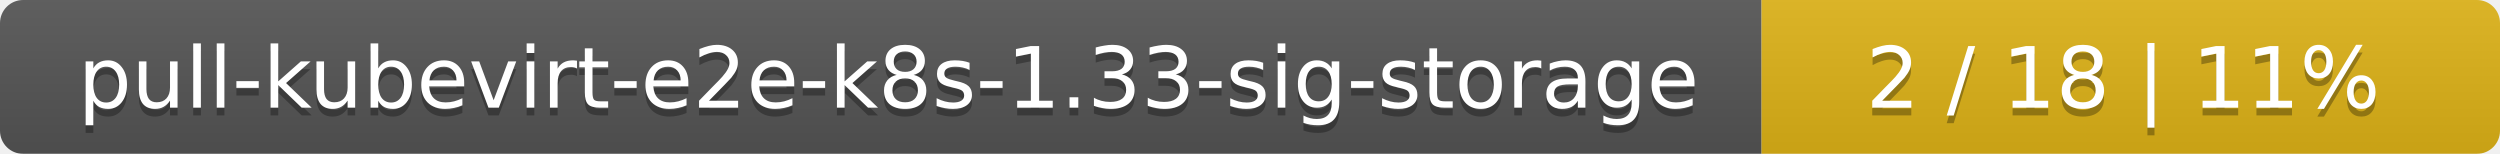
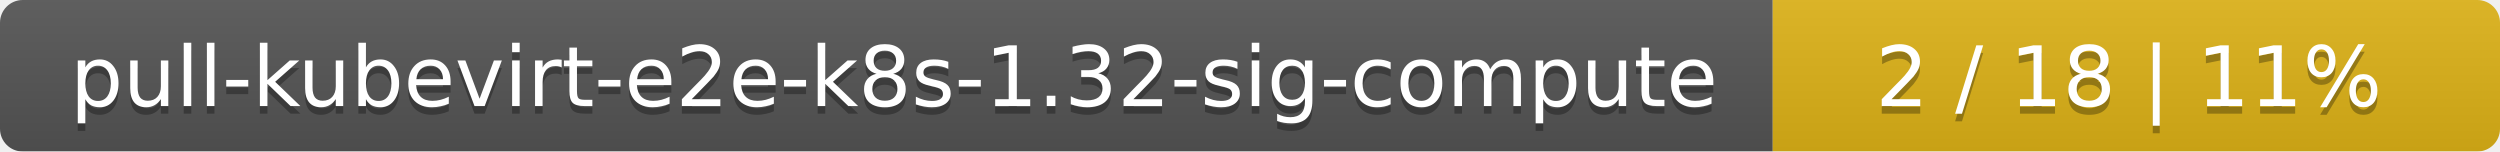
- <svg xmlns="http://www.w3.org/2000/svg" width="325" height="20">
+ <svg xmlns="http://www.w3.org/2000/svg" width="330" height="20">
  <linearGradient id="smooth" x2="0" y2="100%">
    <stop offset="0" stop-color="#bbb" stop-opacity=".1" />
    <stop offset="1" stop-opacity=".1" />
  </linearGradient>
  <mask id="round">
-     <rect width="325" height="20" rx="3" fill="#fff" />
+     <rect width="330" height="20" rx="3" fill="#fff" />
  </mask>
  <g mask="url(#round)">
-     <rect width="229" height="20" fill="#555" />
-     <rect x="229" width="96" height="20" fill="#dfb317" />
-     <rect width="325" height="20" fill="url(#smooth)" />
+     <rect width="234" height="20" fill="#555" />
+     <rect x="234" width="96" height="20" fill="#dfb317" />
+     <rect width="330" height="20" fill="url(#smooth)" />
  </g>
  <g fill="#fff" text-anchor="middle" font-family="DejaVu Sans,Verdana,Geneva,sans-serif" font-size="11">
-     <text x="115.5" y="15" fill="#010101" fill-opacity=".3">pull-kubevirt-e2e-k8s-1.33-sig-storage</text>
-     <text x="115.5" y="14">pull-kubevirt-e2e-k8s-1.33-sig-storage</text>
-     <text x="276" y="15" fill="#010101" fill-opacity=".3">2 / 18    |    11%</text>
-     <text x="276" y="14">2 / 18    |    11%</text>
+     <text x="118" y="15" fill="#010101" fill-opacity=".3">pull-kubevirt-e2e-k8s-1.32-sig-compute</text>
+     <text x="118" y="14">pull-kubevirt-e2e-k8s-1.32-sig-compute</text>
+     <text x="281" y="15" fill="#010101" fill-opacity=".3">2 / 18    |    11%</text>
+     <text x="281" y="14">2 / 18    |    11%</text>
  </g>
</svg>
